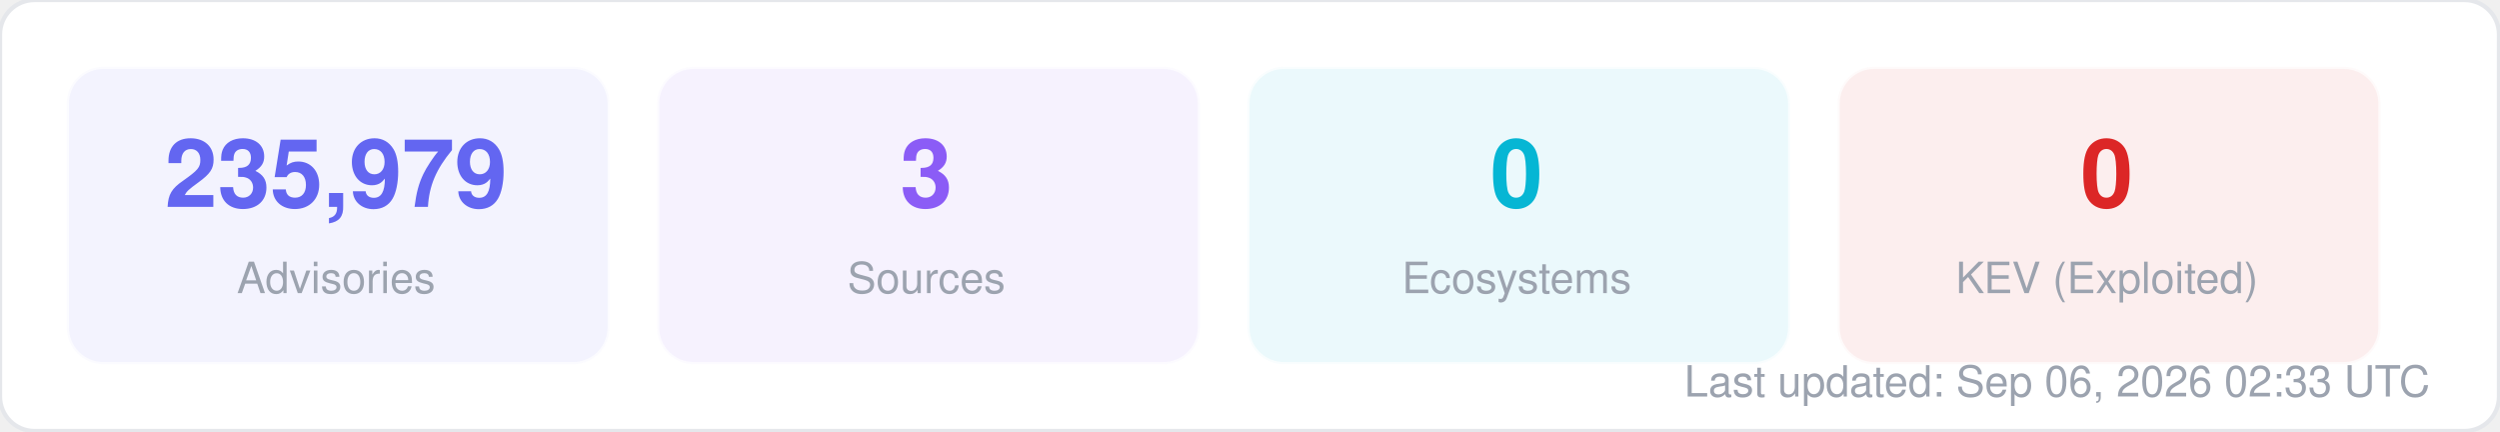
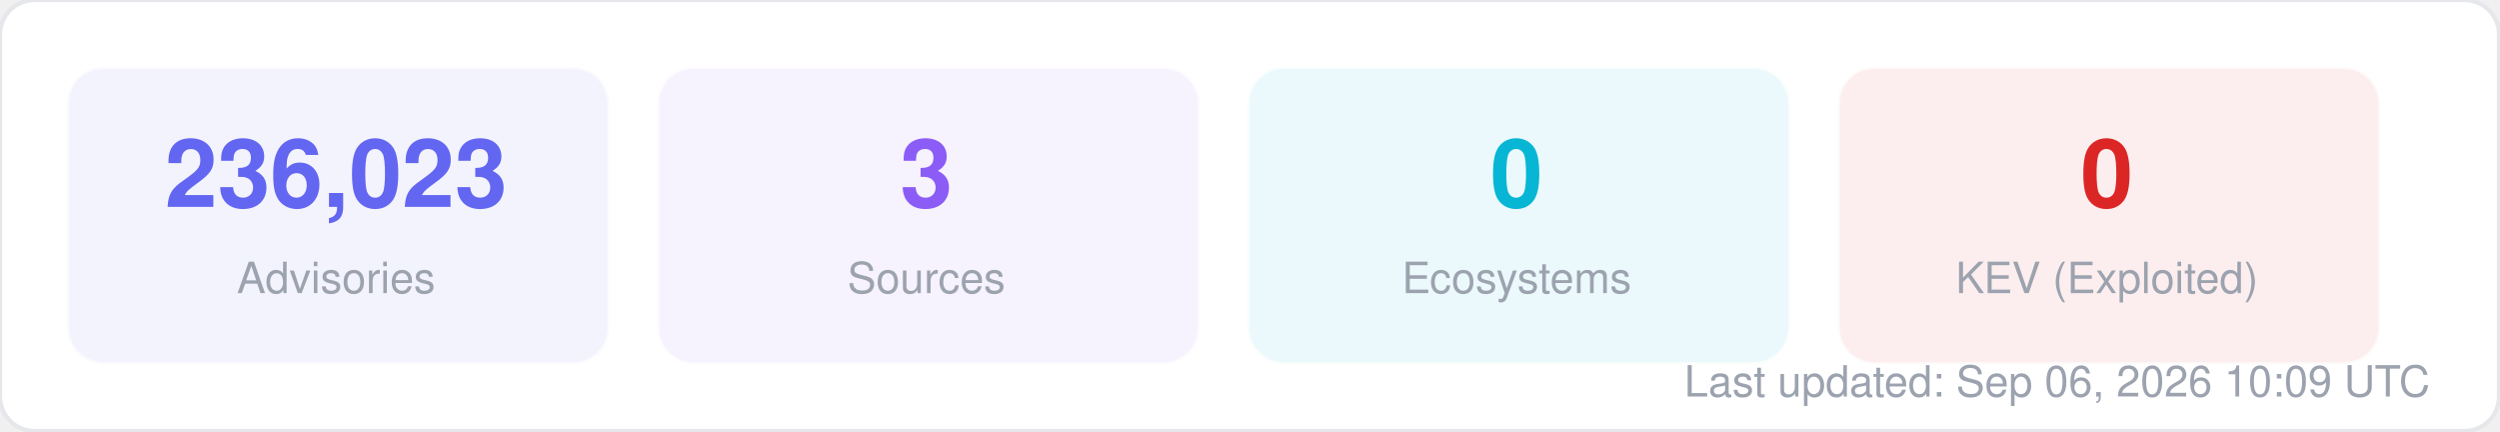
<svg xmlns="http://www.w3.org/2000/svg" width="580" height="100" viewBox="0 0 580 100" fill="none">
  <style>
  text { font-family: -apple-system, BlinkMacSystemFont, "Segoe UI", Helvetica, Arial, sans-serif; }
  .title { font-size: 14px; font-weight: 700; fill: #1f2937; }
  .label { font-size: 11px; fill: #6b7280; }
  .value { font-size: 11px; font-weight: 600; fill: #374151; }
  .big-number { font-size: 28px; font-weight: 800; fill: #111827; }
  .sub { font-size: 10px; fill: #9ca3af; }
</style>
  <rect width="580" height="100" rx="8" fill="#ffffff" stroke="#e5e7eb" stroke-width="1" />
  <rect x="16" y="16" width="125" height="68" rx="8" fill="#6366f1" opacity="0.08" stroke="#6366f1" stroke-width="1" stroke-opacity="0.3" />
-   <text x="78" y="48" text-anchor="middle" class="big-number" style="font-size:22px; fill:#6366f1">235,979</text>
+   <text x="78" y="48" text-anchor="middle" class="big-number" style="font-size:22px; fill:#6366f1">236,023</text>
  <text x="78" y="68" text-anchor="middle" class="sub">Advisories</text>
  <rect x="153" y="16" width="125" height="68" rx="8" fill="#8b5cf6" opacity="0.08" stroke="#8b5cf6" stroke-width="1" stroke-opacity="0.3" />
  <text x="215" y="48" text-anchor="middle" class="big-number" style="font-size:22px; fill:#8b5cf6">3</text>
  <text x="215" y="68" text-anchor="middle" class="sub">Sources</text>
  <rect x="290" y="16" width="125" height="68" rx="8" fill="#06b6d4" opacity="0.08" stroke="#06b6d4" stroke-width="1" stroke-opacity="0.3" />
  <text x="352" y="48" text-anchor="middle" class="big-number" style="font-size:22px; fill:#06b6d4">0</text>
  <text x="352" y="68" text-anchor="middle" class="sub">Ecosystems</text>
  <rect x="427" y="16" width="125" height="68" rx="8" fill="#dc2626" opacity="0.08" stroke="#dc2626" stroke-width="1" stroke-opacity="0.3" />
  <text x="489" y="48" text-anchor="middle" class="big-number" style="font-size:22px; fill:#dc2626">0</text>
  <text x="489" y="68" text-anchor="middle" class="sub">KEV (Exploited)</text>
-   <text x="564" y="92" text-anchor="end" class="sub">Last updated: Sep 06, 2026 02:33 UTC</text>
+   <text x="564" y="92" text-anchor="end" class="sub">Last updated: Sep 06, 2026 10:09 UTC</text>
</svg>
